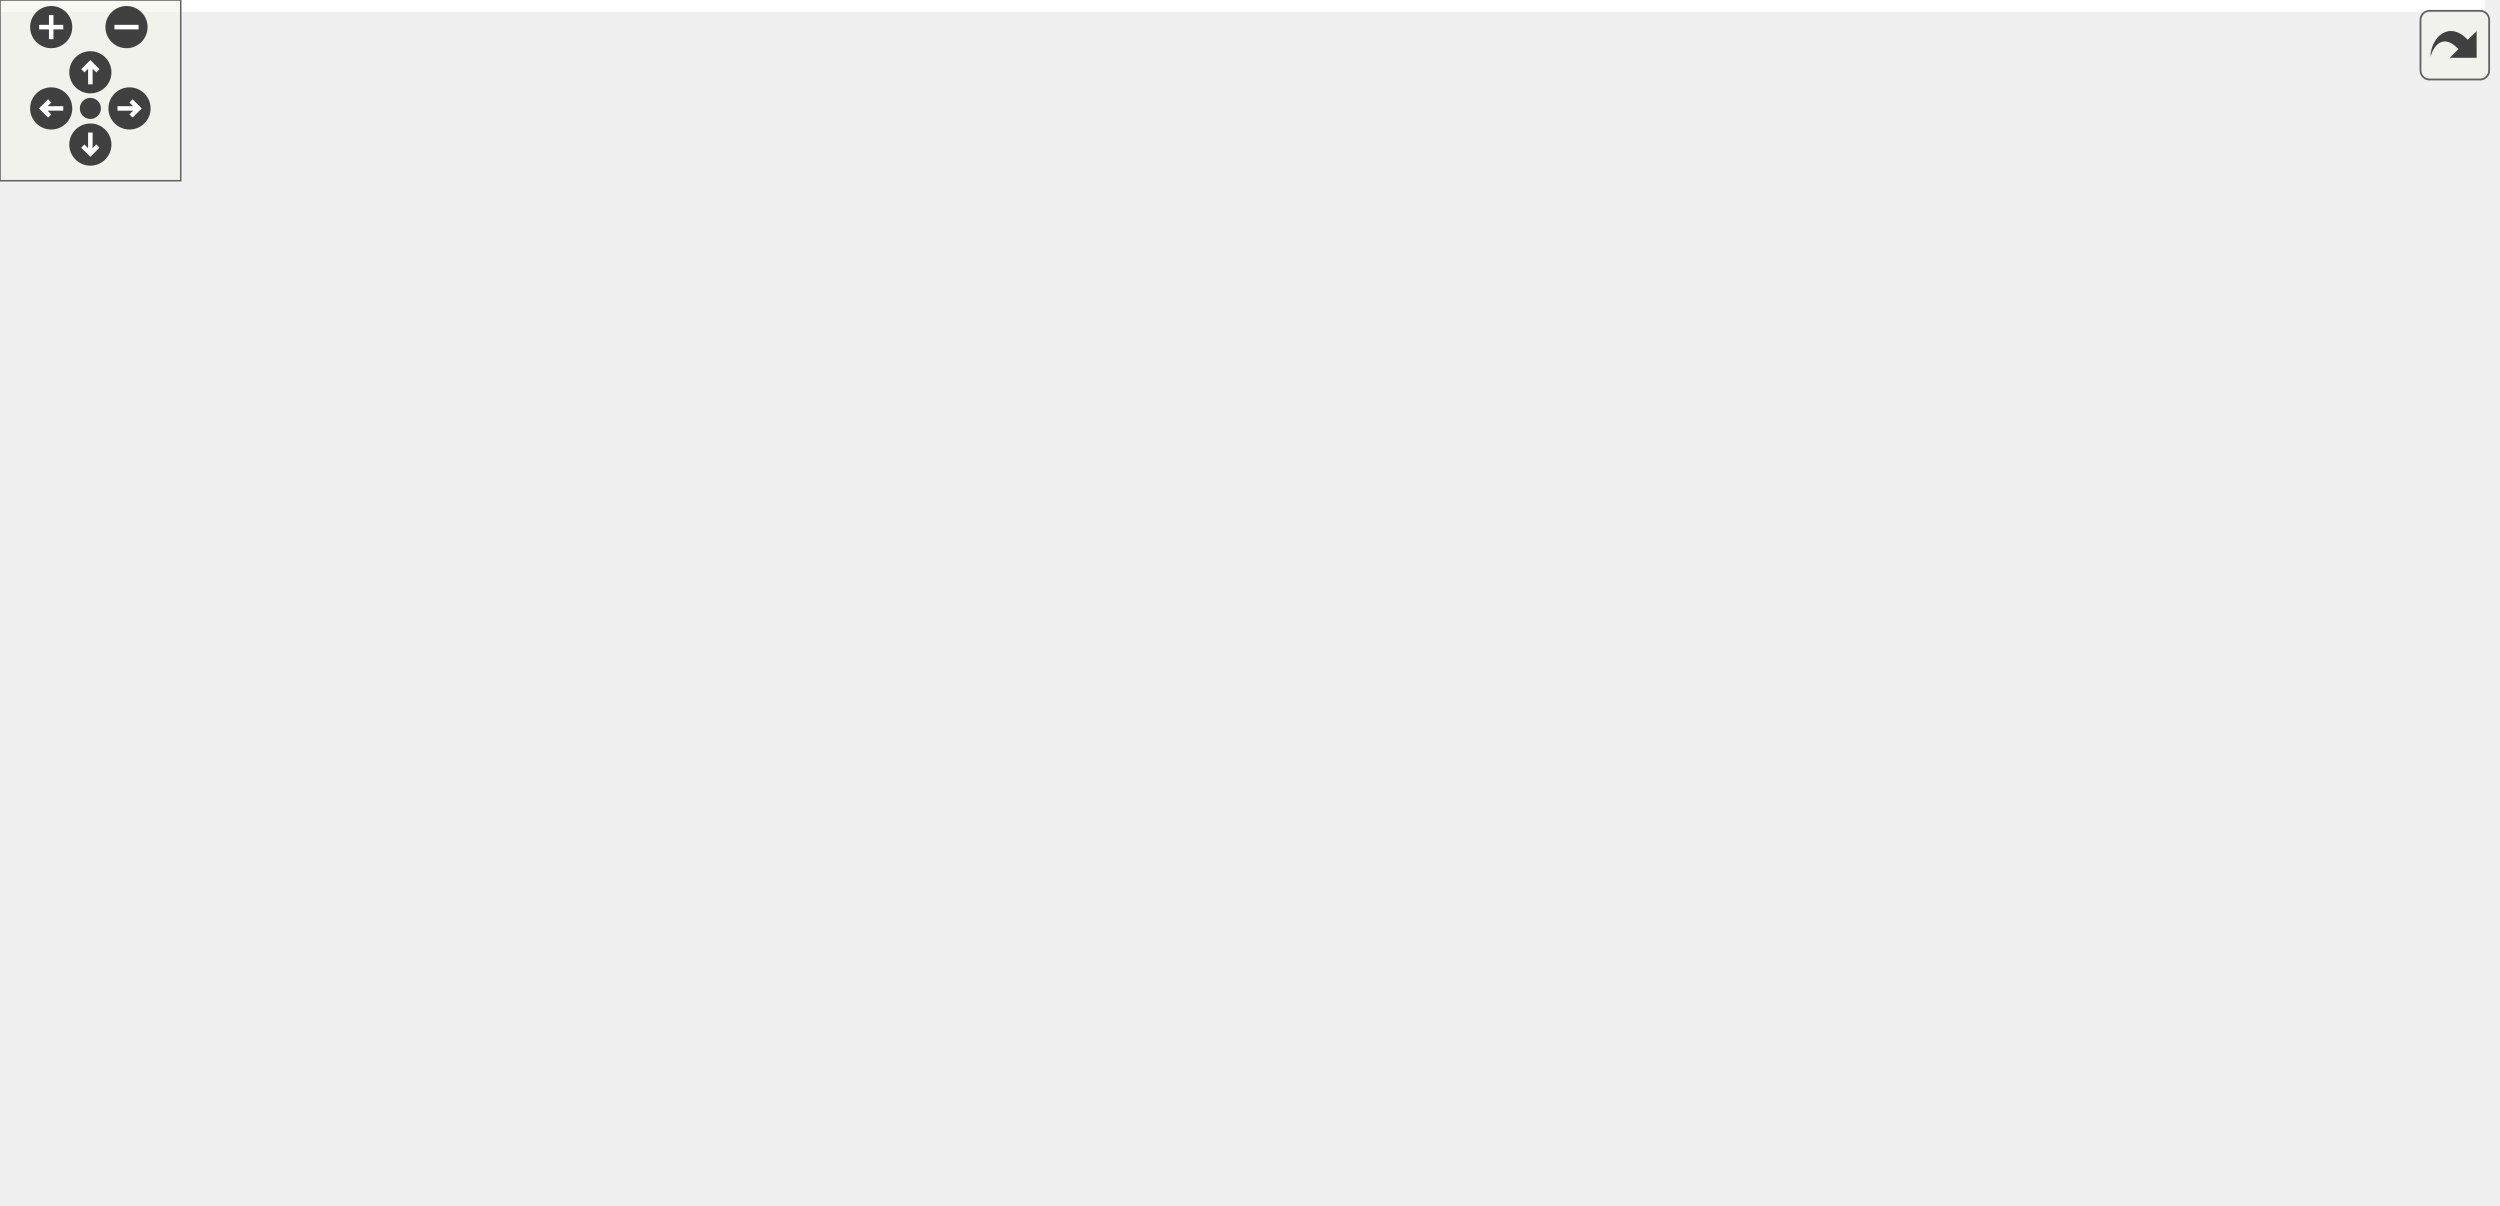
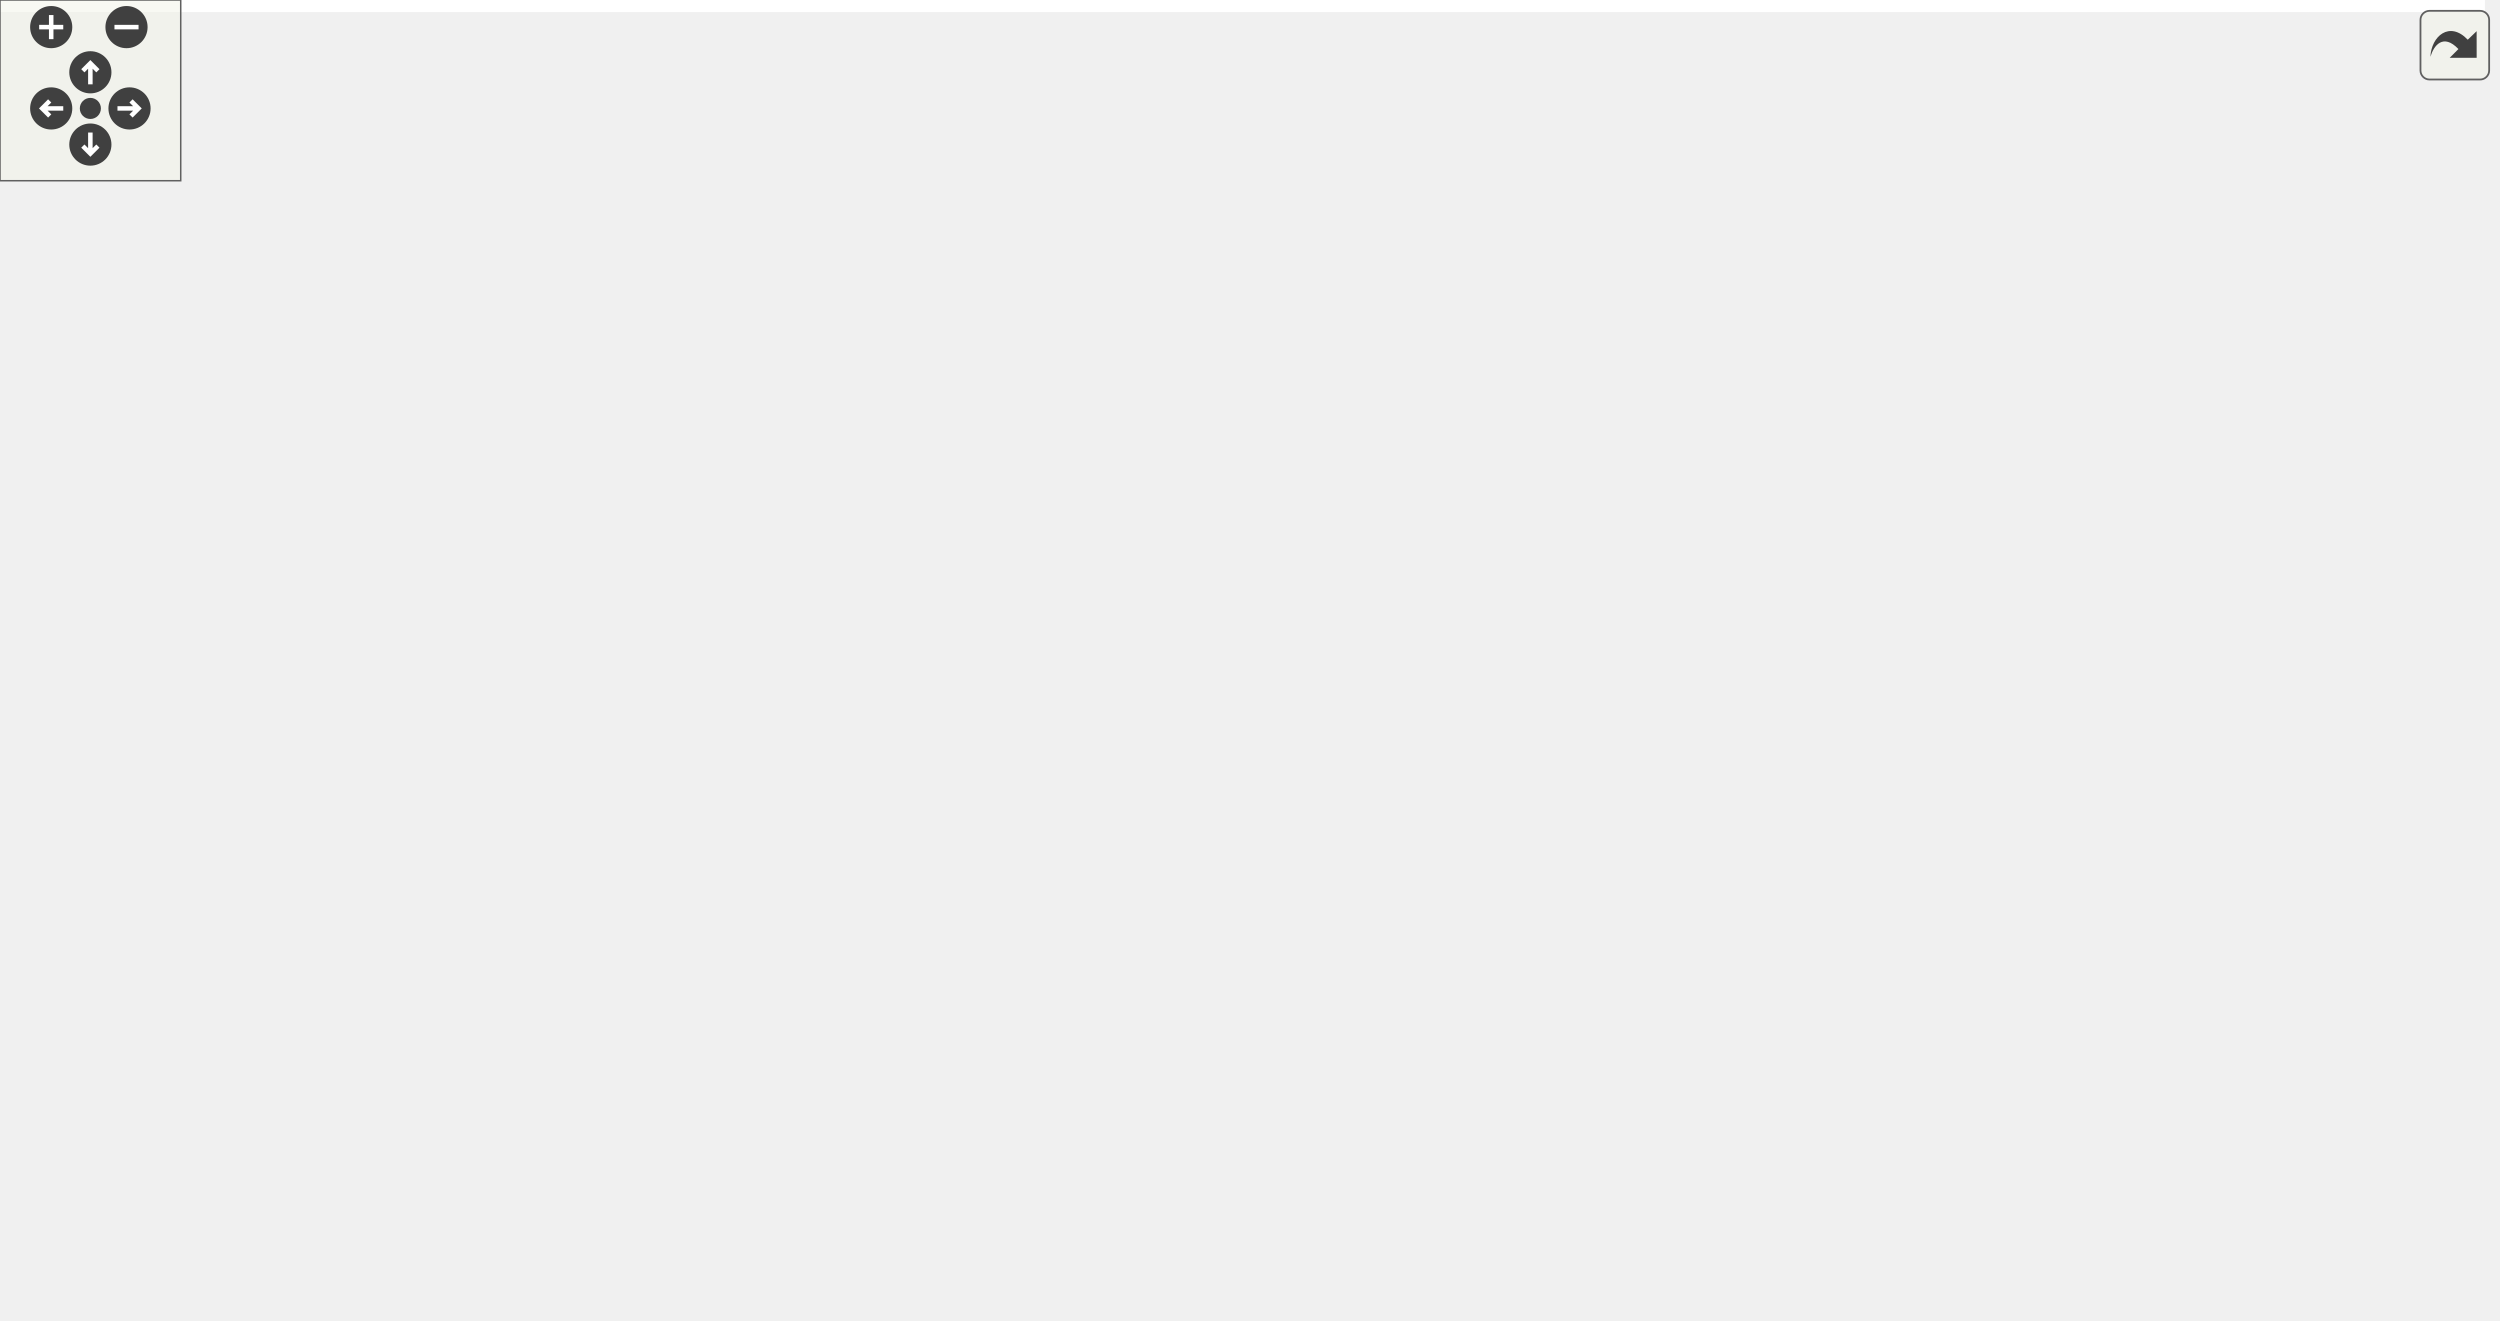
<svg xmlns="http://www.w3.org/2000/svg" xmlns:xlink="http://www.w3.org/1999/xlink" id="main" version="1.1" xml:space="preserve">
  <style type="text/css">
.edge:hover path { stroke: red; }
.edge:hover polygon { stroke: red; fill: red; }
</style>
  <defs>
    <circle id="rim" cx="0" cy="0" r="7" />
    <circle id="rim2" cx="0" cy="0" r="3.5" />
    <g id="zoomPlus">
      <use xlink:href="#rim" fill="#404040">
        <set attributeName="fill" to="#808080" begin="zoomplus.mouseover" end="zoomplus.mouseout" />
      </use>
      <path d="M-4,0h8M0,-4v8" fill="none" stroke="white" stroke-width="1.5" pointer-events="none" />
    </g>
    <g id="zoomMin">
      <use xlink:href="#rim" fill="#404040">
        <set attributeName="fill" to="#808080" begin="zoomminus.mouseover" end="zoomminus.mouseout" />
      </use>
      <path d="M-4,0h8" fill="none" stroke="white" stroke-width="1.5" pointer-events="none" />
    </g>
    <g id="dirArrow">
      <path fill="none" stroke="white" stroke-width="1.5" d="M0,-3.0v7 M-2.5,-0.5L0,-3.0L2.5,-0.5" />
    </g>
    <g id="resetDef">
      <use xlink:href="#rim2" fill="#404040">
        <set attributeName="fill" to="#808080" begin="reset.mouseover" end="reset.mouseout" />
      </use>
    </g>
  </defs>
  <svg id="graph" class="graph">
    <g id="viewport">
-       <polygon fill="white" stroke="transparent" points="-4,4 -4,-339.5 825,-339.5 825,4 -4,4" />
+       <polygon fill="white" stroke="transparent" points="-4,4 -4,-377.5 825,-377.5 825,4 -4,4" />
      <g id="node1" class="node">
        <g id="a_node1">
          <a xlink:title="Get the next DisplayInterface derived instance in the list.">
-             <polygon fill="#bfbfbf" stroke="black" points="679,-126 679,-145 821,-145 821,-126 679,-126" />
-             <text text-anchor="middle" x="750" y="-133" font-family="Helvetica,sans-Serif" font-size="10.00">DisplayInterface::getNext</text>
+             <polygon fill="#bfbfbf" stroke="black" points="679,-145 679,-164 821,-164 821,-145 679,-145" />
+             <text text-anchor="middle" x="750" y="-152" font-family="Helvetica,sans-Serif" font-size="10.00">DisplayInterface::getNext</text>
          </a>
        </g>
      </g>
      <g id="node2" class="node">
        <g id="a_node2">
          <a xlink:href="classDisplayManager.html#a14afc225d393f7224bfa0474338d39f3" target="_top" xlink:title="Add a DisplayInterface derived instance to the list of displays.">
-             <polygon fill="white" stroke="black" points="469,-278 469,-297 626,-297 626,-278 469,-278" />
-             <text text-anchor="middle" x="547.5" y="-285" font-family="Helvetica,sans-Serif" font-size="10.00">DisplayManager::addDisplay</text>
+             <polygon fill="white" stroke="black" points="469,-316 469,-335 626,-335 626,-316 469,-316" />
+             <text text-anchor="middle" x="547.5" y="-323" font-family="Helvetica,sans-Serif" font-size="10.00">DisplayManager::addDisplay</text>
          </a>
        </g>
      </g>
      <g id="edge1" class="edge">
-         <path fill="none" stroke="midnightblue" d="M732.41,-152.18C712.23,-172.02 676.68,-205.6 643,-230.5 617.74,-249.18 586.06,-267.32 566.55,-277.95" />
-         <polygon fill="midnightblue" stroke="midnightblue" points="734.96,-154.58 739.59,-145.05 730.03,-149.61 734.96,-154.58" />
+         <path fill="none" stroke="midnightblue" d="M735.09,-172.33C716,-196.08 679.83,-238.58 643,-268.5 619.06,-287.95 587.85,-305.48 567.99,-315.81" />
+         <polygon fill="midnightblue" stroke="midnightblue" points="738.06,-174.22 741.54,-164.21 732.58,-169.86 738.06,-174.22" />
      </g>
      <g id="node7" class="node">
        <g id="a_node7">
          <a xlink:href="classDisplayManager.html#aa0e0e26134a34beeb30e27c00b8e829f" target="_top" xlink:title="Calls the displayStartupInfo of all Display instances to display the version.">
-             <polygon fill="white" stroke="black" points="452,-164 452,-183 643,-183 643,-164 452,-164" />
-             <text text-anchor="middle" x="547.5" y="-171" font-family="Helvetica,sans-Serif" font-size="10.00">DisplayManager::displayStartupInfo</text>
+             <polygon fill="white" stroke="black" points="452,-202 452,-221 643,-221 643,-202 452,-202" />
+             <text text-anchor="middle" x="547.5" y="-209" font-family="Helvetica,sans-Serif" font-size="10.00">DisplayManager::displayStartupInfo</text>
          </a>
        </g>
      </g>
      <g id="edge6" class="edge">
-         <path fill="none" stroke="midnightblue" d="M688.75,-146.92C660.07,-152.36 626.15,-158.78 598.86,-163.96" />
-         <polygon fill="midnightblue" stroke="midnightblue" points="689.49,-150.34 698.66,-145.04 688.19,-143.46 689.49,-150.34" />
+         <path fill="none" stroke="midnightblue" d="M715.74,-167.84C695.05,-175.77 667.76,-185.61 643,-192.5 630.1,-196.09 616.04,-199.29 602.79,-201.99" />
+         <polygon fill="midnightblue" stroke="midnightblue" points="717.27,-171 725.32,-164.11 714.74,-164.47 717.27,-171" />
      </g>
      <g id="node10" class="node">
        <g id="a_node10">
          <a xlink:href="classDisplayManager.html#a0dcf69d16599029ba34bf31c0c666390" target="_top" xlink:title="Get a DisplayInterface derived instance by its ID.">
-             <polygon fill="white" stroke="black" points="459.5,-202 459.5,-221 635.5,-221 635.5,-202 459.5,-202" />
-             <text text-anchor="middle" x="547.5" y="-209" font-family="Helvetica,sans-Serif" font-size="10.00">DisplayManager::getDisplayById</text>
+             <polygon fill="white" stroke="black" points="459.5,-240 459.5,-259 635.5,-259 635.5,-240 459.5,-240" />
+             <text text-anchor="middle" x="547.5" y="-247" font-family="Helvetica,sans-Serif" font-size="10.00">DisplayManager::getDisplayById</text>
          </a>
        </g>
      </g>
      <g id="edge10" class="edge">
-         <path fill="none" stroke="midnightblue" d="M726.06,-150.41C705.19,-163.34 673.14,-181.64 643,-192.5 632.37,-196.33 620.78,-199.46 609.47,-202" />
-         <polygon fill="midnightblue" stroke="midnightblue" points="727.95,-153.36 734.55,-145.07 724.22,-147.44 727.95,-153.36" />
+         <path fill="none" stroke="midnightblue" d="M731.15,-170.99C711.19,-188.5 677.16,-215.64 643,-230.5 634.02,-234.4 624.21,-237.52 614.42,-239.99" />
+         <polygon fill="midnightblue" stroke="midnightblue" points="733.68,-173.42 738.8,-164.14 729.01,-168.21 733.68,-173.42" />
      </g>
      <g id="node12" class="node">
        <g id="a_node12">
          <a xlink:href="classDisplayManager.html#a270daf83b6af22558fde42034254b351" target="_top" xlink:title="Call the begin() method for all associated Display instances.">
-             <polygon fill="white" stroke="black" points="464,-126 464,-145 631,-145 631,-126 464,-126" />
-             <text text-anchor="middle" x="547.5" y="-133" font-family="Helvetica,sans-Serif" font-size="10.00">DisplayManager::startDisplays</text>
+             <polygon fill="white" stroke="black" points="464,-164 464,-183 631,-183 631,-164 464,-164" />
+             <text text-anchor="middle" x="547.5" y="-171" font-family="Helvetica,sans-Serif" font-size="10.00">DisplayManager::startDisplays</text>
          </a>
        </g>
      </g>
      <g id="edge13" class="edge">
-         <path fill="none" stroke="midnightblue" d="M668.66,-135.5C656.37,-135.5 643.66,-135.5 631.32,-135.5" />
-         <polygon fill="midnightblue" stroke="midnightblue" points="668.87,-139 678.87,-135.5 668.87,-132 668.87,-139" />
+         <path fill="none" stroke="midnightblue" d="M668.66,-162.11C656.37,-163.28 643.66,-164.48 631.32,-165.65" />
+         <polygon fill="midnightblue" stroke="midnightblue" points="669.25,-165.57 678.87,-161.15 668.59,-158.6 669.25,-165.57" />
      </g>
      <g id="node14" class="node">
        <g id="a_node14">
          <a xlink:href="test__DisplayInterface_8cpp.html#aa023f143e38a3052f9e71534ff19f5f9" target="_top" xlink:title="Test a second display can be accessed via the first in a list.">
-             <polygon fill="white" stroke="black" points="521.5,-88 521.5,-107 573.5,-107 573.5,-88 521.5,-88" />
-             <text text-anchor="middle" x="547.5" y="-95" font-family="Helvetica,sans-Serif" font-size="10.00">TEST_F</text>
+             <polygon fill="white" stroke="black" points="521.5,-126 521.5,-145 573.5,-145 573.5,-126 521.5,-126" />
+             <text text-anchor="middle" x="547.5" y="-133" font-family="Helvetica,sans-Serif" font-size="10.00">TEST_F</text>
          </a>
        </g>
      </g>
      <g id="edge16" class="edge">
-         <path fill="none" stroke="midnightblue" d="M688.58,-124.05C650.04,-116.75 602.13,-107.66 573.5,-102.24" />
-         <polygon fill="midnightblue" stroke="midnightblue" points="688.19,-127.54 698.66,-125.96 689.49,-120.66 688.19,-127.54" />
+         <path fill="none" stroke="midnightblue" d="M668.89,-146.91C634.78,-143.68 597.44,-140.14 573.53,-137.87" />
+         <polygon fill="midnightblue" stroke="midnightblue" points="668.59,-150.4 678.87,-147.85 669.25,-143.43 668.59,-150.4" />
      </g>
      <g id="node15" class="node">
        <g id="a_node15">
          <a xlink:href="classController.html#a7d04c17913f04f99429aa29fa8505484" target="_top" xlink:title="Processes all ongoing activities, monitoring streams, receiving user input, updates displays,...">
-             <polygon fill="white" stroke="black" points="495.5,-50 495.5,-69 599.5,-69 599.5,-50 495.5,-50" />
-             <text text-anchor="middle" x="547.5" y="-57" font-family="Helvetica,sans-Serif" font-size="10.00">Controller::update</text>
+             <polygon fill="white" stroke="black" points="276.5,-69 276.5,-88 380.5,-88 380.5,-69 276.5,-69" />
+             <text text-anchor="middle" x="328.5" y="-76" font-family="Helvetica,sans-Serif" font-size="10.00">Controller::update</text>
          </a>
        </g>
      </g>
      <g id="edge17" class="edge">
-         <path fill="none" stroke="midnightblue" d="M726.06,-120.59C705.19,-107.66 673.14,-89.36 643,-78.5 629.3,-73.56 614,-69.79 599.77,-66.95" />
-         <polygon fill="midnightblue" stroke="midnightblue" points="724.22,-123.56 734.55,-125.93 727.95,-117.64 724.22,-123.56" />
+         <path fill="none" stroke="midnightblue" d="M717.4,-141.07C696.62,-132.76 668.62,-122.56 643,-116.5 552.04,-94.97 443.18,-85.26 380.61,-81.18" />
+         <polygon fill="midnightblue" stroke="midnightblue" points="716.12,-144.33 726.7,-144.85 718.75,-137.84 716.12,-144.33" />
      </g>
      <g id="node18" class="node">
        <g id="a_node18">
+           <a xlink:href="classDisplayManager.html#ad53dcac2e939893727d27187524733c6" target="_top" xlink:title="Call this routinely to ensure all displays are updated with screens.">
+             <polygon fill="white" stroke="black" points="479.5,-50 479.5,-69 615.5,-69 615.5,-50 479.5,-50" />
+             <text text-anchor="middle" x="547.5" y="-57" font-family="Helvetica,sans-Serif" font-size="10.00">DisplayManager::update</text>
+           </a>
+         </g>
+       </g>
+       <g id="edge20" class="edge">
+         <path fill="none" stroke="midnightblue" d="M729.83,-138.69C709.46,-122.63 675.75,-98.1 643,-83.5 629.4,-77.43 613.98,-72.7 599.6,-69.1" />
+         <polygon fill="midnightblue" stroke="midnightblue" points="727.71,-141.47 737.7,-145 732.09,-136.01 727.71,-141.47" />
+       </g>
+       <g id="node19" class="node">
+         <g id="a_node19">
          <a xlink:href="classDisplayManager.html#ae4c9d79e08490e64602cf562a16d8834" target="_top" xlink:title="Destructor for the DisplayManager.">
            <polygon fill="white" stroke="black" points="474,-0.5 474,-30.5 621,-30.5 621,-0.5 474,-0.5" />
            <text text-anchor="start" x="482" y="-18.5" font-family="Helvetica,sans-Serif" font-size="10.00">DisplayManager::~Display</text>
            <text text-anchor="middle" x="547.5" y="-7.5" font-family="Helvetica,sans-Serif" font-size="10.00">Manager</text>
          </a>
        </g>
      </g>
-       <g id="edge20" class="edge">
-         <path fill="none" stroke="midnightblue" d="M734.38,-118.1C715.46,-96.69 680.44,-60.7 643,-40.5 635.83,-36.63 628.03,-33.34 620.08,-30.53" />
-         <polygon fill="midnightblue" stroke="midnightblue" points="731.85,-120.52 741.04,-125.79 737.14,-115.93 731.85,-120.52" />
+       <g id="edge22" class="edge">
+         <path fill="none" stroke="midnightblue" d="M737.26,-136.52C719.79,-111.21 684.49,-65.38 643,-40.5 636.31,-36.49 628.96,-33.11 621.43,-30.26" />
+         <polygon fill="midnightblue" stroke="midnightblue" points="734.38,-138.51 742.88,-144.84 740.19,-134.6 734.38,-138.51" />
      </g>
      <g id="node3" class="node">
        <g id="a_node3">
          <a xlink:href="classDisplayManager.html#a9ade9b696372a53b8b716d29d7b53c70" target="_top" xlink:title="Parses the displays configured in myConfig.h and creates the list of displays.">
-             <polygon fill="white" stroke="black" points="241,-278 241,-297 416,-297 416,-278 241,-278" />
-             <text text-anchor="middle" x="328.5" y="-285" font-family="Helvetica,sans-Serif" font-size="10.00">DisplayManager::createDisplays</text>
+             <polygon fill="white" stroke="black" points="241,-354 241,-373 416,-373 416,-354 241,-354" />
+             <text text-anchor="middle" x="328.5" y="-361" font-family="Helvetica,sans-Serif" font-size="10.00">DisplayManager::createDisplays</text>
          </a>
        </g>
      </g>
      <g id="edge2" class="edge">
-         <path fill="none" stroke="midnightblue" d="M458.68,-287.5C444.69,-287.5 430.23,-287.5 416.26,-287.5" />
-         <polygon fill="midnightblue" stroke="midnightblue" points="458.77,-291 468.77,-287.5 458.77,-284 458.77,-291" />
+         <path fill="none" stroke="midnightblue" d="M482.11,-336.78C450.89,-342.24 413.8,-348.74 384,-353.96" />
+         <polygon fill="midnightblue" stroke="midnightblue" points="482.78,-340.21 492.02,-335.04 481.57,-333.32 482.78,-340.21" />
      </g>
      <g id="node6" class="node">
        <g id="a_node6">
          <a xlink:href="test__DisplayManager_8cpp.html#a8db4cc07d4e89d899e0a75ca521f9229" target="_top" xlink:title="Create a list of mock displays and validate they are created and operate correctly.">
            <polygon fill="white" stroke="black" points="302.5,-316 302.5,-335 354.5,-335 354.5,-316 302.5,-316" />
            <text text-anchor="middle" x="328.5" y="-323" font-family="Helvetica,sans-Serif" font-size="10.00">TEST_F</text>
          </a>
        </g>
      </g>
      <g id="edge5" class="edge">
-         <path fill="none" stroke="midnightblue" d="M481.96,-298.8C439.19,-306.29 385.45,-315.7 354.53,-321.12" />
-         <polygon fill="midnightblue" stroke="midnightblue" points="482.78,-302.21 492.02,-297.04 481.57,-295.32 482.78,-302.21" />
+         <path fill="none" stroke="midnightblue" d="M458.3,-325.5C420.82,-325.5 379.99,-325.5 354.57,-325.5" />
+         <polygon fill="midnightblue" stroke="midnightblue" points="458.77,-329 468.77,-325.5 458.77,-322 458.77,-329" />
      </g>
      <g id="node4" class="node">
        <g id="a_node4">
          <a xlink:href="classConfigurator.html#a25ee5e1b0a64d971232d6ecaaadd5d61" target="_top" xlink:title="Call all one-shot initialisation or begin methods on startup.">
-             <polygon fill="white" stroke="red" points="80,-240 80,-259 205,-259 205,-240 80,-240" />
-             <text text-anchor="middle" x="142.5" y="-247" font-family="Helvetica,sans-Serif" font-size="10.00">Configurator::initialise</text>
+             <polygon fill="white" stroke="red" points="80,-278 80,-297 205,-297 205,-278 80,-278" />
+             <text text-anchor="middle" x="142.5" y="-285" font-family="Helvetica,sans-Serif" font-size="10.00">Configurator::initialise</text>
          </a>
        </g>
      </g>
      <g id="edge3" class="edge">
-         <path fill="none" stroke="midnightblue" d="M270.94,-275.82C244.85,-270.43 214.26,-264.11 189.6,-259.02" />
-         <polygon fill="midnightblue" stroke="midnightblue" points="270.57,-279.32 281.07,-277.91 271.98,-272.46 270.57,-279.32" />
+         <path fill="none" stroke="midnightblue" d="M262.02,-351.41C254.83,-349.41 247.69,-347.12 241,-344.5 208.86,-331.94 174.83,-309.71 156.7,-297.04" />
+         <polygon fill="midnightblue" stroke="midnightblue" points="261.26,-354.83 271.82,-353.97 263.03,-348.06 261.26,-354.83" />
      </g>
      <g id="node5" class="node">
        <g id="a_node5">
          <a xlink:href="EX-Display_8ino.html#a4fc01d736fe50cf5b977f755b675f11d" target="_top" xlink:title="Main setup method, initialise Configurator here.">
-             <polygon fill="white" stroke="red" points="0,-183 0,-202 44,-202 44,-183 0,-183" />
-             <text text-anchor="middle" x="22" y="-190" font-family="Helvetica,sans-Serif" font-size="10.00">setup</text>
+             <polygon fill="white" stroke="red" points="0,-240 0,-259 44,-259 44,-240 0,-240" />
+             <text text-anchor="middle" x="22" y="-247" font-family="Helvetica,sans-Serif" font-size="10.00">setup</text>
          </a>
        </g>
      </g>
      <g id="edge4" class="edge">
-         <path fill="none" stroke="midnightblue" d="M112.61,-235.6C90.99,-225.2 61.98,-211.25 42.9,-202.07" />
-         <polygon fill="midnightblue" stroke="midnightblue" points="111.14,-238.78 121.67,-239.96 114.17,-232.47 111.14,-238.78" />
+         <path fill="none" stroke="midnightblue" d="M101.87,-274.79C82.63,-268.62 60.28,-261.46 44.3,-256.33" />
+         <polygon fill="midnightblue" stroke="midnightblue" points="101.01,-278.19 111.6,-277.91 103.14,-271.52 101.01,-278.19" />
      </g>
      <g id="node8" class="node">
        <g id="a_node8">
          <a xlink:href="classController.html#a1cc0b87ab9e07d21ab47d294aa5bf607" target="_top" xlink:title="Call once to start displays and input.">
-             <polygon fill="white" stroke="black" points="279.5,-126 279.5,-145 377.5,-145 377.5,-126 279.5,-126" />
-             <text text-anchor="middle" x="328.5" y="-133" font-family="Helvetica,sans-Serif" font-size="10.00">Controller::begin</text>
+             <polygon fill="white" stroke="black" points="279.5,-164 279.5,-183 377.5,-183 377.5,-164 279.5,-164" />
+             <text text-anchor="middle" x="328.5" y="-171" font-family="Helvetica,sans-Serif" font-size="10.00">Controller::begin</text>
          </a>
        </g>
      </g>
      <g id="edge7" class="edge">
-         <path fill="none" stroke="midnightblue" d="M481.89,-162.18C448.47,-156.33 408.39,-149.31 377.71,-143.94" />
-         <polygon fill="midnightblue" stroke="midnightblue" points="481.57,-165.68 492.02,-163.96 482.78,-158.79 481.57,-165.68" />
+         <path fill="none" stroke="midnightblue" d="M481.89,-200.18C448.47,-194.33 408.39,-187.31 377.71,-181.94" />
+         <polygon fill="midnightblue" stroke="midnightblue" points="481.57,-203.68 492.02,-201.96 482.78,-196.79 481.57,-203.68" />
      </g>
      <g id="node9" class="node">
        <g id="a_node9">
          <a xlink:href="test__DisplayManager_8cpp.html#ad108e01a79b7f75a831a955e93bb9176" target="_top" xlink:title="Validate the displayStartupInfo() method correct calls all display methods.">
-             <polygon fill="white" stroke="black" points="302.5,-164 302.5,-183 354.5,-183 354.5,-164 302.5,-164" />
-             <text text-anchor="middle" x="328.5" y="-171" font-family="Helvetica,sans-Serif" font-size="10.00">TEST_F</text>
+             <polygon fill="white" stroke="black" points="302.5,-202 302.5,-221 354.5,-221 354.5,-202 302.5,-202" />
+             <text text-anchor="middle" x="328.5" y="-209" font-family="Helvetica,sans-Serif" font-size="10.00">TEST_F</text>
          </a>
        </g>
      </g>
      <g id="edge9" class="edge">
-         <path fill="none" stroke="midnightblue" d="M441.89,-173.5C409.37,-173.5 376.39,-173.5 354.64,-173.5" />
-         <polygon fill="midnightblue" stroke="midnightblue" points="441.95,-177 451.95,-173.5 441.95,-170 441.95,-177" />
+         <path fill="none" stroke="midnightblue" d="M441.89,-211.5C409.37,-211.5 376.39,-211.5 354.64,-211.5" />
+         <polygon fill="midnightblue" stroke="midnightblue" points="441.95,-215 451.95,-211.5 441.95,-208 441.95,-215" />
      </g>
      <g id="edge8" class="edge">
-         <path fill="none" stroke="midnightblue" d="M269.02,-146.45C200.33,-159.3 89.96,-179.97 44.07,-188.56" />
-         <polygon fill="midnightblue" stroke="midnightblue" points="270.07,-149.81 279.25,-144.53 268.78,-142.93 270.07,-149.81" />
+         <path fill="none" stroke="midnightblue" d="M272.61,-185.21C262.1,-187.55 251.2,-190.05 241,-192.5 168.54,-209.92 83.21,-232.98 44.28,-243.64" />
+         <polygon fill="midnightblue" stroke="midnightblue" points="273.52,-188.6 282.53,-183.03 272.01,-181.76 273.52,-188.6" />
      </g>
      <g id="edge11" class="edge">
-         <path fill="none" stroke="midnightblue" d="M477.35,-222.55C457.57,-225.45 435.97,-228.35 416,-230.5 343.74,-238.27 260.34,-243.54 205.03,-246.53" />
-         <polygon fill="midnightblue" stroke="midnightblue" points="478.12,-225.98 487.5,-221.05 477.1,-219.05 478.12,-225.98" />
+         <path fill="none" stroke="midnightblue" d="M477.35,-260.55C457.57,-263.45 435.97,-266.35 416,-268.5 343.74,-276.27 260.34,-281.54 205.03,-284.53" />
+         <polygon fill="midnightblue" stroke="midnightblue" points="478.12,-263.98 487.5,-259.05 477.1,-257.05 478.12,-263.98" />
      </g>
      <g id="node11" class="node">
        <g id="a_node11">
-           <a xlink:href="test__DisplayManager_8cpp.html#a086adee0e0e3565707e01f5b61e29dff" target="_top" xlink:title=" ">
-             <polygon fill="white" stroke="black" points="302.5,-202 302.5,-221 354.5,-221 354.5,-202 302.5,-202" />
-             <text text-anchor="middle" x="328.5" y="-209" font-family="Helvetica,sans-Serif" font-size="10.00">TEST_F</text>
+           <a xlink:href="test__DisplayManager_8cpp.html#a086adee0e0e3565707e01f5b61e29dff" target="_top" xlink:title="Validate displays can be retrieved by their ID.">
+             <polygon fill="white" stroke="black" points="302.5,-240 302.5,-259 354.5,-259 354.5,-240 302.5,-240" />
+             <text text-anchor="middle" x="328.5" y="-247" font-family="Helvetica,sans-Serif" font-size="10.00">TEST_F</text>
          </a>
        </g>
      </g>
      <g id="edge12" class="edge">
-         <path fill="none" stroke="midnightblue" d="M449.24,-211.5C414.45,-211.5 378.1,-211.5 354.71,-211.5" />
-         <polygon fill="midnightblue" stroke="midnightblue" points="449.49,-215 459.49,-211.5 449.49,-208 449.49,-215" />
+         <path fill="none" stroke="midnightblue" d="M449.24,-249.5C414.45,-249.5 378.1,-249.5 354.71,-249.5" />
+         <polygon fill="midnightblue" stroke="midnightblue" points="449.49,-253 459.49,-249.5 449.49,-246 449.49,-253" />
      </g>
      <g id="edge14" class="edge">
-         <path fill="none" stroke="midnightblue" d="M453.52,-135.5C427.39,-135.5 400.03,-135.5 377.68,-135.5" />
-         <polygon fill="midnightblue" stroke="midnightblue" points="453.84,-139 463.84,-135.5 453.84,-132 453.84,-139" />
+         <path fill="none" stroke="midnightblue" d="M453.52,-173.5C427.39,-173.5 400.03,-173.5 377.68,-173.5" />
+         <polygon fill="midnightblue" stroke="midnightblue" points="453.84,-177 463.84,-173.5 453.84,-170 453.84,-177" />
      </g>
      <g id="node13" class="node">
        <g id="a_node13">
          <a xlink:href="test__DisplayManager_8cpp.html#a95f97074a82f0e3d901808635e654d9a" target="_top" xlink:title="Validate the startDisplays() method correctly calls all display begin() methods.">
-             <polygon fill="white" stroke="black" points="302.5,-88 302.5,-107 354.5,-107 354.5,-88 302.5,-88" />
-             <text text-anchor="middle" x="328.5" y="-95" font-family="Helvetica,sans-Serif" font-size="10.00">TEST_F</text>
+             <polygon fill="white" stroke="black" points="302.5,-126 302.5,-145 354.5,-145 354.5,-126 302.5,-126" />
+             <text text-anchor="middle" x="328.5" y="-133" font-family="Helvetica,sans-Serif" font-size="10.00">TEST_F</text>
          </a>
        </g>
      </g>
      <g id="edge15" class="edge">
-         <path fill="none" stroke="midnightblue" d="M481.96,-124.2C439.19,-116.71 385.45,-107.3 354.53,-101.88" />
-         <polygon fill="midnightblue" stroke="midnightblue" points="481.57,-127.68 492.02,-125.96 482.78,-120.79 481.57,-127.68" />
+         <path fill="none" stroke="midnightblue" d="M481.96,-162.2C439.19,-154.71 385.45,-145.3 354.53,-139.88" />
+         <polygon fill="midnightblue" stroke="midnightblue" points="481.57,-165.68 492.02,-163.96 482.78,-158.79 481.57,-165.68" />
      </g>
      <g id="node16" class="node">
        <g id="a_node16">
          <a xlink:href="EX-Display_8ino.html#afe461d27b9c48d5921c00d521181f12f" target="_top" xlink:title="Main loop, simply calls controller-&gt;update() to manage all interactions.">
-             <polygon fill="white" stroke="black" points="309.5,-12 309.5,-31 347.5,-31 347.5,-12 309.5,-12" />
-             <text text-anchor="middle" x="328.5" y="-19" font-family="Helvetica,sans-Serif" font-size="10.00">loop</text>
+             <polygon fill="white" stroke="black" points="123.5,-88 123.5,-107 161.5,-107 161.5,-88 123.5,-88" />
+             <text text-anchor="middle" x="142.5" y="-95" font-family="Helvetica,sans-Serif" font-size="10.00">loop</text>
          </a>
        </g>
      </g>
      <g id="edge18" class="edge">
-         <path fill="none" stroke="midnightblue" d="M485.34,-48.79C438.72,-40.63 377.6,-29.92 347.65,-24.68" />
-         <polygon fill="midnightblue" stroke="midnightblue" points="484.89,-52.27 495.35,-50.54 486.1,-45.37 484.89,-52.27" />
+         <path fill="none" stroke="midnightblue" d="M266.14,-84.84C229.53,-88.62 185.62,-93.15 161.53,-95.64" />
+         <polygon fill="midnightblue" stroke="midnightblue" points="266.66,-88.3 276.25,-83.79 265.94,-81.34 266.66,-88.3" />
      </g>
      <g id="node17" class="node">
        <g id="a_node17">
          <a xlink:href="test__Controller_8cpp.html#abb9ca06c0e9bafef1a891dd9d22bd84d" target="_top" xlink:title="Ensure update() method correctly calls the mock callback.">
-             <polygon fill="white" stroke="black" points="302.5,-50 302.5,-69 354.5,-69 354.5,-50 302.5,-50" />
-             <text text-anchor="middle" x="328.5" y="-57" font-family="Helvetica,sans-Serif" font-size="10.00">TEST_F</text>
+             <polygon fill="white" stroke="black" points="116.5,-50 116.5,-69 168.5,-69 168.5,-50 116.5,-50" />
+             <text text-anchor="middle" x="142.5" y="-57" font-family="Helvetica,sans-Serif" font-size="10.00">TEST_F</text>
          </a>
        </g>
      </g>
      <g id="edge19" class="edge">
-         <path fill="none" stroke="midnightblue" d="M485.22,-59.5C442.06,-59.5 386.5,-59.5 354.75,-59.5" />
-         <polygon fill="midnightblue" stroke="midnightblue" points="485.35,-63 495.35,-59.5 485.35,-56 485.35,-63" />
+         <path fill="none" stroke="midnightblue" d="M266.14,-72.16C232.87,-68.73 193.57,-64.67 168.59,-62.09" />
+         <polygon fill="midnightblue" stroke="midnightblue" points="265.94,-75.66 276.25,-73.21 266.66,-68.7 265.94,-75.66" />
+       </g>
+       <g id="edge21" class="edge">
+         <path fill="none" stroke="midnightblue" d="M469.07,-66.28C439.65,-68.86 406.89,-71.72 380.51,-74.03" />
+         <polygon fill="midnightblue" stroke="midnightblue" points="469.67,-69.74 479.33,-65.38 469.06,-62.77 469.67,-69.74" />
      </g>
    </g>
  </svg>
  <g id="navigator" transform="translate(0 0)" fill="#404254">
    <rect fill="#f2f5e9" fill-opacity="0.5" stroke="#606060" stroke-width=".5" x="0" y="0" width="60" height="60" />
    <use id="zoomplus" xlink:href="#zoomPlus" x="17" y="9" />
    <use id="zoomminus" xlink:href="#zoomMin" x="42" y="9" />
    <use id="reset" xlink:href="#resetDef" x="30" y="36" />
    <g id="arrowUp" xlink:href="#dirArrow" transform="translate(30 24)">
      <use xlink:href="#rim" fill="#404040">
        <set attributeName="fill" to="#808080" begin="arrowUp.mouseover" end="arrowUp.mouseout" />
      </use>
      <path fill="none" stroke="white" stroke-width="1.5" d="M0,-3.0v7 M-2.5,-0.5L0,-3.0L2.5,-0.5" />
    </g>
    <g id="arrowRight" xlink:href="#dirArrow" transform="rotate(90) translate(36 -43)">
      <use xlink:href="#rim" fill="#404040">
        <set attributeName="fill" to="#808080" begin="arrowRight.mouseover" end="arrowRight.mouseout" />
      </use>
      <path fill="none" stroke="white" stroke-width="1.5" d="M0,-3.0v7 M-2.5,-0.5L0,-3.0L2.5,-0.5" />
    </g>
    <g id="arrowDown" xlink:href="#dirArrow" transform="rotate(180) translate(-30 -48)">
      <use xlink:href="#rim" fill="#404040">
        <set attributeName="fill" to="#808080" begin="arrowDown.mouseover" end="arrowDown.mouseout" />
      </use>
      <path fill="none" stroke="white" stroke-width="1.5" d="M0,-3.0v7 M-2.5,-0.5L0,-3.0L2.5,-0.5" />
    </g>
    <g id="arrowLeft" xlink:href="#dirArrow" transform="rotate(270) translate(-36 17)">
      <use xlink:href="#rim" fill="#404040">
        <set attributeName="fill" to="#808080" begin="arrowLeft.mouseover" end="arrowLeft.mouseout" />
      </use>
      <path fill="none" stroke="white" stroke-width="1.5" d="M0,-3.0v7 M-2.5,-0.5L0,-3.0L2.5,-0.5" />
    </g>
  </g>
  <svg viewBox="0 0 15 15" width="100%" height="30px" preserveAspectRatio="xMaxYMin meet">
    <g id="arrow_out" transform="scale(0.3 0.3)">
      <a xlink:href="classDisplayInterface_aa869afa166e1d7f231549e3b93f7bef5_icgraph_org.svg" target="_base">
        <rect id="button" ry="5" rx="5" y="6" x="6" height="38" width="38" fill="#f2f5e9" fill-opacity="0.5" stroke="#606060" stroke-width="1.0" />
        <path id="arrow" d="M 11.5,31.437 C 11.94,20.098 22.043,11.323 32.159,21.979 L 37.069,17.246 C 37.069,17.246 37.088,32 37.088,32 L 22.16,31.978 C 22.16,31.978 26.998,27.14 26.998,27.14 C 18.529,18.264 13.292,25.23 11.5,31.437 z" style="fill:#404040;" />
      </a>
    </g>
  </svg>
</svg>
